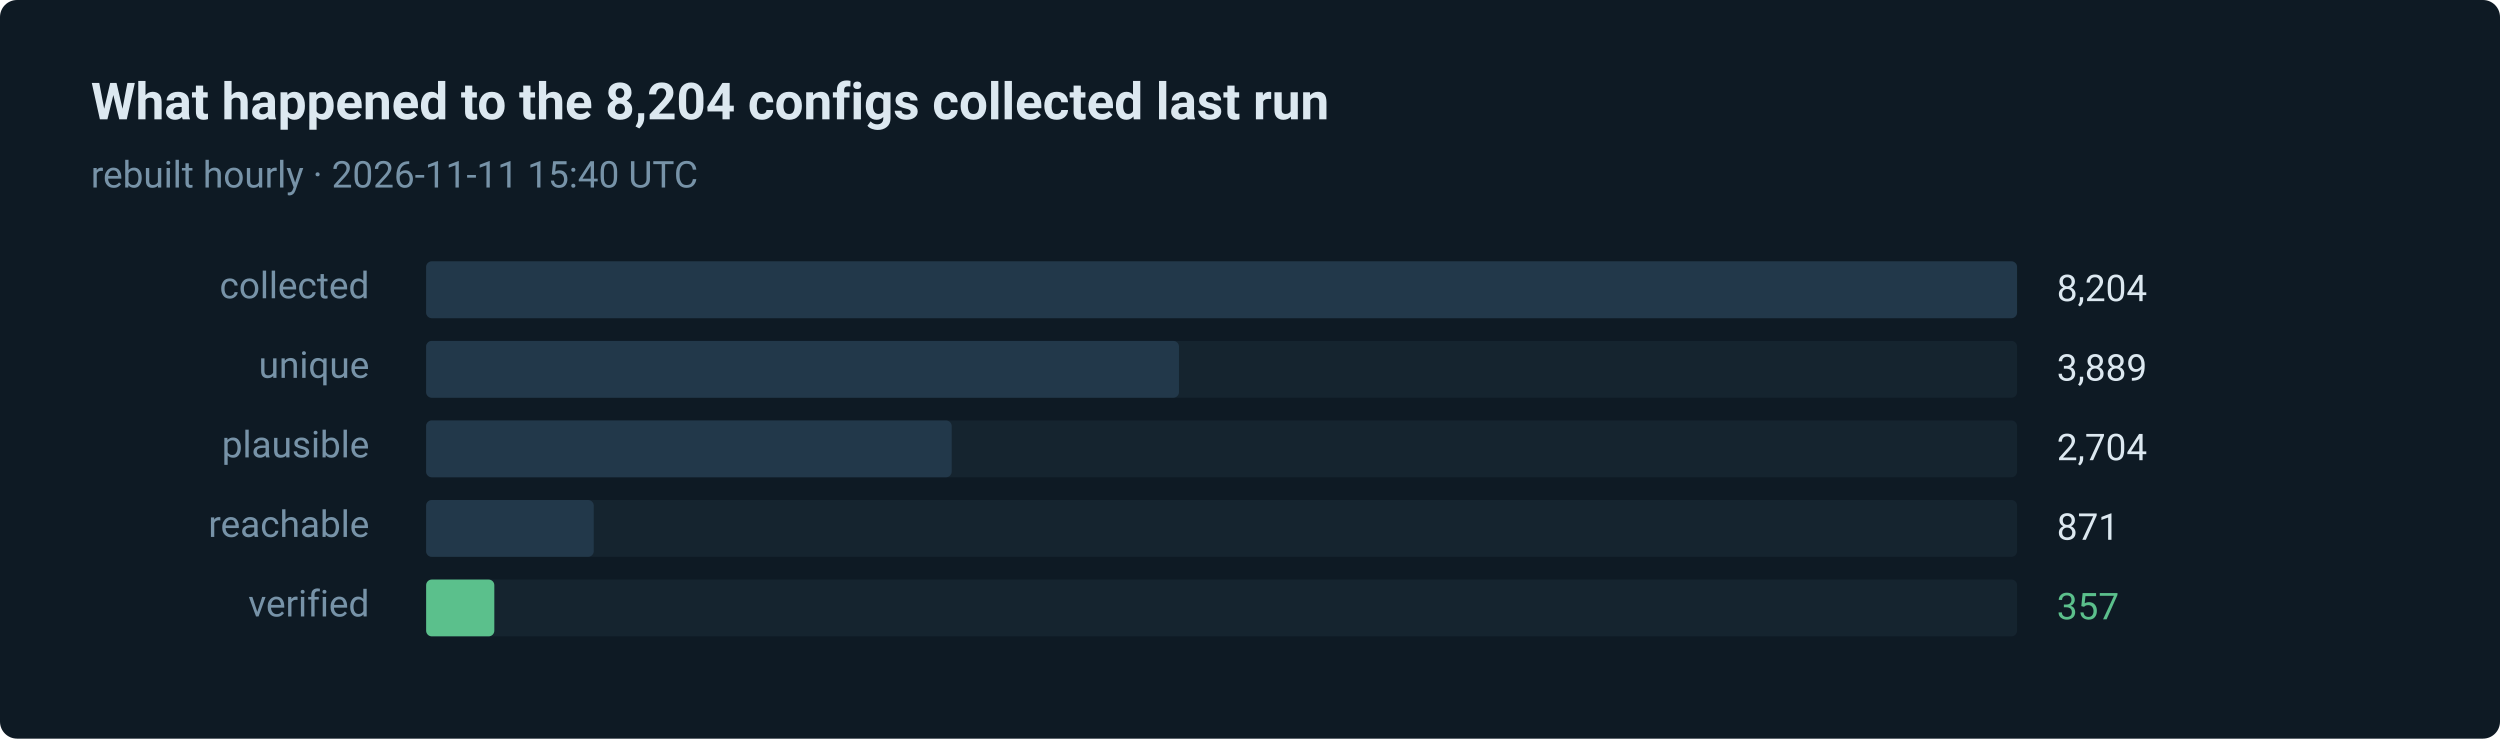
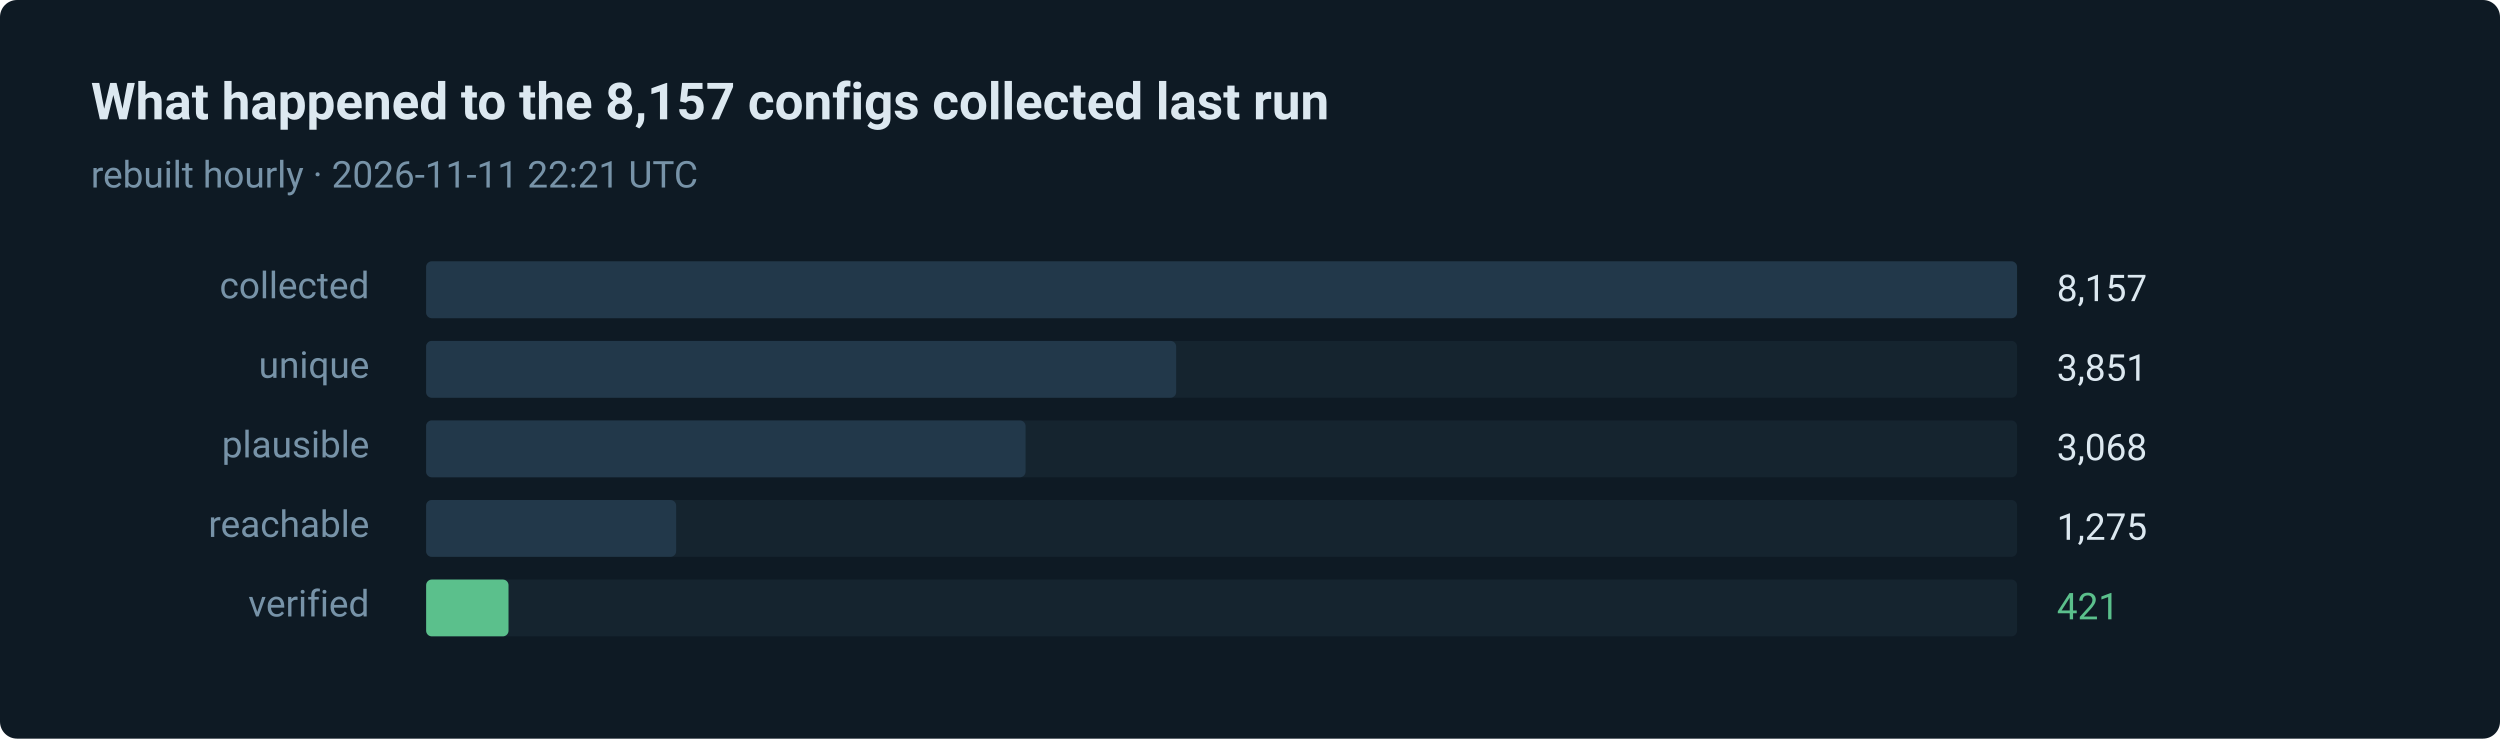
- <svg xmlns="http://www.w3.org/2000/svg" width="880" height="260" viewBox="0 0 880 260" role="img" aria-label="357 of 8204 routes verified in the last run">
+ <svg xmlns="http://www.w3.org/2000/svg" width="880" height="260" viewBox="0 0 880 260" role="img" aria-label="421 of 8157 routes verified in the last run">
  <style>text { font-family: ui-sans-serif, system-ui, -apple-system, 'Segoe UI', Roboto, 'Helvetica Neue', Arial, sans-serif; }</style>
  <rect width="880" height="260" rx="6" fill="#0e1a24" />
-   <text x="32" y="42" fill="#dce8f0" font-size="18" font-weight="600">What happened to the 8,204 configs collected last run</text>
-   <text x="32" y="66" fill="#7793a8" font-size="13">rebuilt hourly · 2026-11-11 15:40 UTC</text>
+   <text x="32" y="42" fill="#dce8f0" font-size="18" font-weight="600">What happened to the 8,157 configs collected last run</text>
+   <text x="32" y="66" fill="#7793a8" font-size="13">rebuilt hourly · 2026-11-11 22:21 UTC</text>
  <text x="130" y="105" fill="#7793a8" font-size="13" text-anchor="end">collected</text>
  <rect x="150" y="92" width="560" height="20" rx="2" fill="#15242f" />
  <rect x="150" y="92" width="560" height="20" rx="2" fill="#22384a" />
-   <text x="724" y="106" fill="#dce8f0" font-size="13">8,204</text>
+   <text x="724" y="106" fill="#dce8f0" font-size="13">8,157</text>
  <text x="130" y="133" fill="#7793a8" font-size="13" text-anchor="end">unique</text>
  <rect x="150" y="120" width="560" height="20" rx="2" fill="#15242f" />
-   <rect x="150" y="120" width="265" height="20" rx="2" fill="#22384a" />
-   <text x="724" y="134" fill="#dce8f0" font-size="13">3,889</text>
+   <rect x="150" y="120" width="264" height="20" rx="2" fill="#22384a" />
+   <text x="724" y="134" fill="#dce8f0" font-size="13">3,851</text>
  <text x="130" y="161" fill="#7793a8" font-size="13" text-anchor="end">plausible</text>
  <rect x="150" y="148" width="560" height="20" rx="2" fill="#15242f" />
-   <rect x="150" y="148" width="185" height="20" rx="2" fill="#22384a" />
-   <text x="724" y="162" fill="#dce8f0" font-size="13">2,704</text>
+   <rect x="150" y="148" width="211" height="20" rx="2" fill="#22384a" />
+   <text x="724" y="162" fill="#dce8f0" font-size="13">3,068</text>
  <text x="130" y="189" fill="#7793a8" font-size="13" text-anchor="end">reachable</text>
  <rect x="150" y="176" width="560" height="20" rx="2" fill="#15242f" />
-   <rect x="150" y="176" width="59" height="20" rx="2" fill="#22384a" />
-   <text x="724" y="190" fill="#dce8f0" font-size="13">871</text>
+   <rect x="150" y="176" width="88" height="20" rx="2" fill="#22384a" />
+   <text x="724" y="190" fill="#dce8f0" font-size="13">1,275</text>
  <text x="130" y="217" fill="#7793a8" font-size="13" text-anchor="end">verified</text>
  <rect x="150" y="204" width="560" height="20" rx="2" fill="#15242f" />
-   <rect x="150" y="204" width="24" height="20" rx="2" fill="#5bc08c" />
-   <text x="724" y="218" fill="#5bc08c" font-size="13">357</text>
+   <rect x="150" y="204" width="29" height="20" rx="2" fill="#5bc08c" />
+   <text x="724" y="218" fill="#5bc08c" font-size="13">421</text>
</svg>
